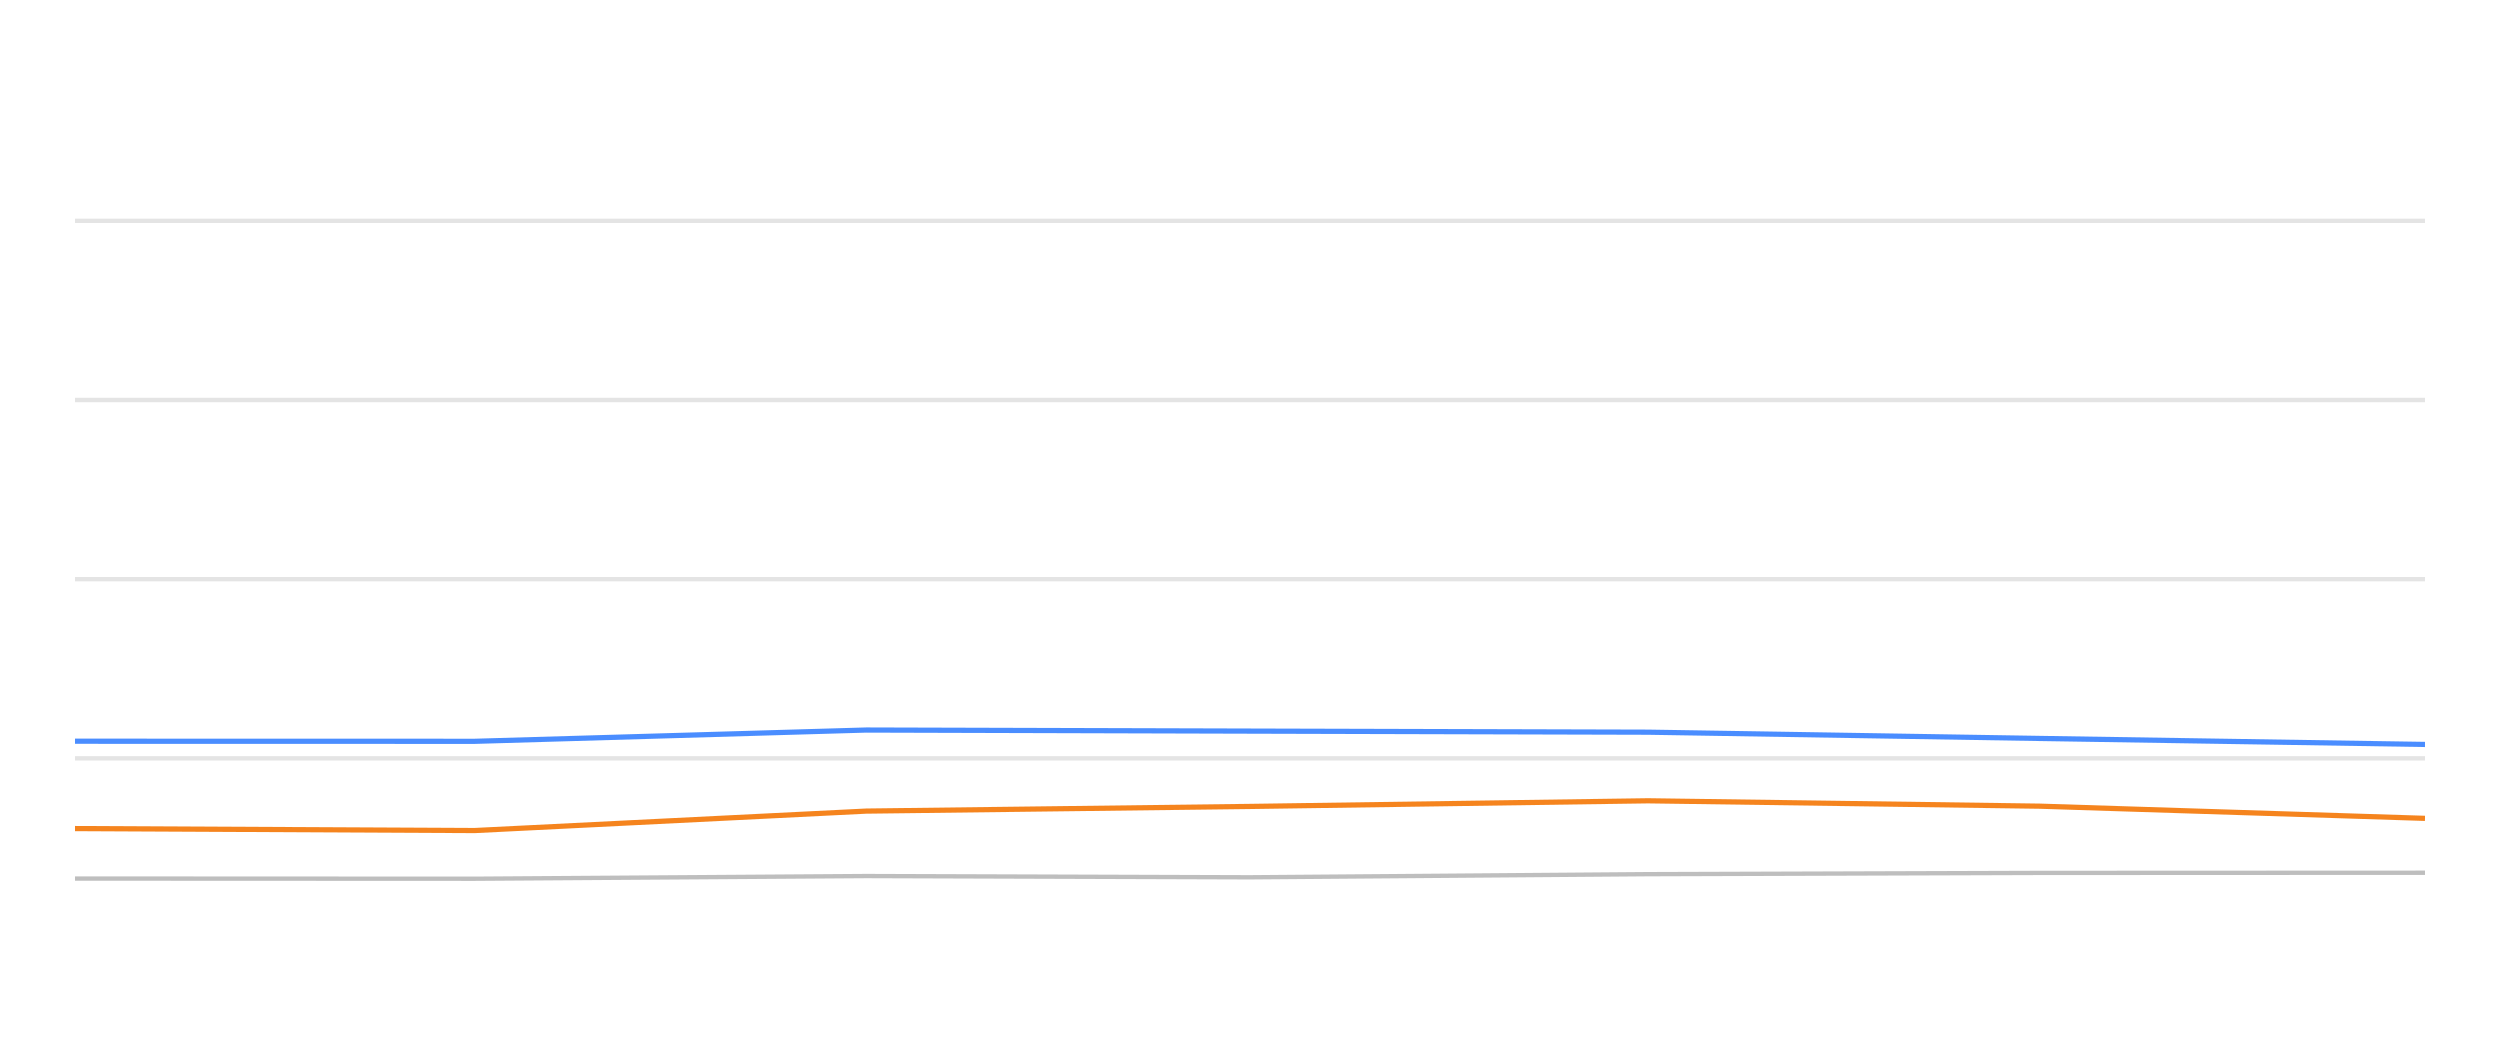
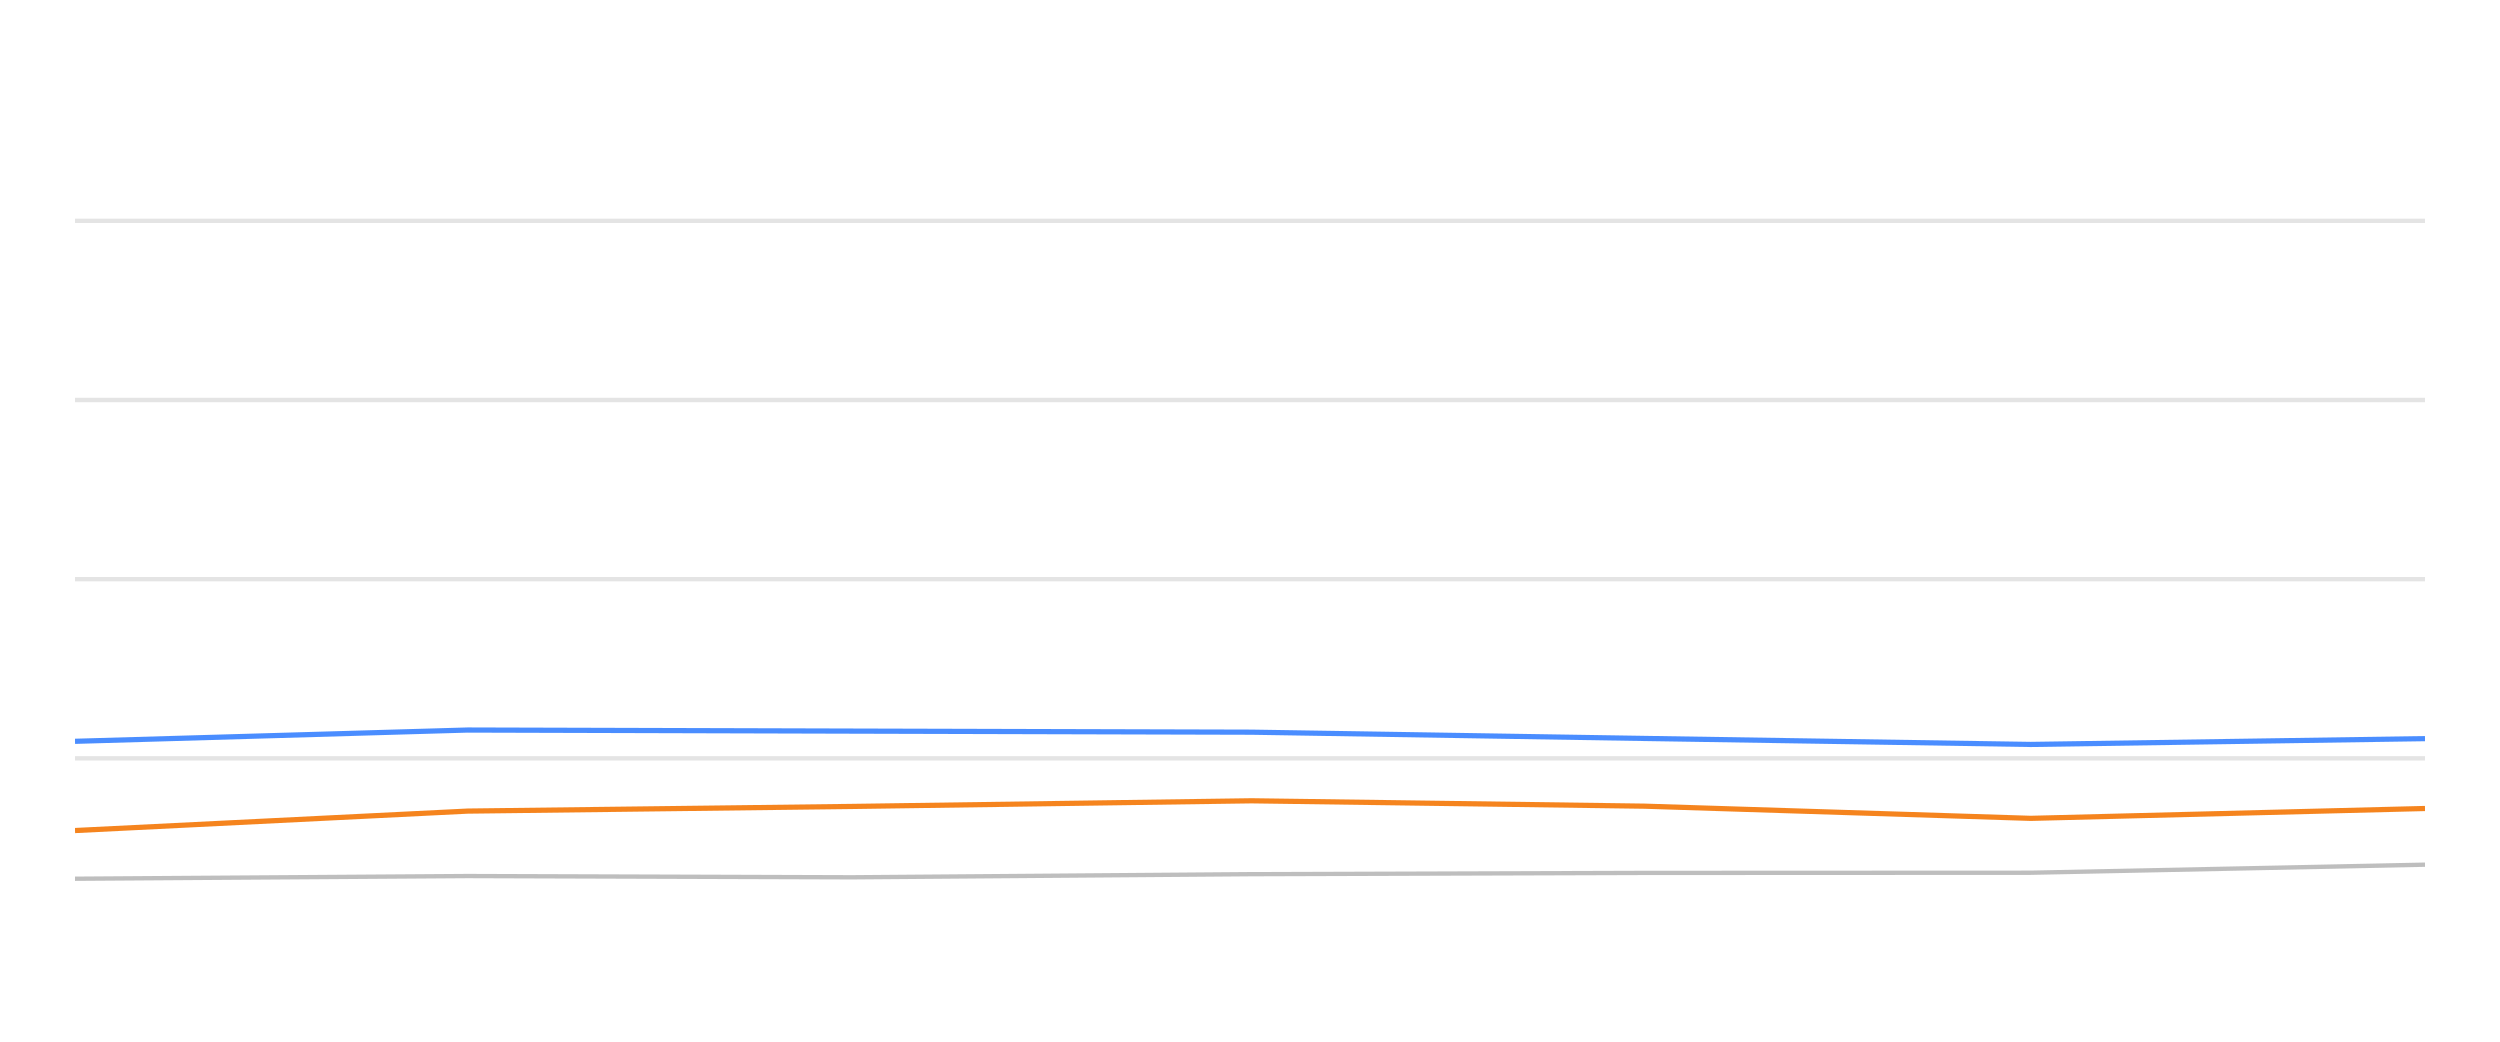
<svg xmlns="http://www.w3.org/2000/svg" width="288pt" height="120pt" viewBox="0 0 288 120" version="1.1">
  <defs>
    <style type="text/css">*{stroke-linejoin: round; stroke-linecap: butt}</style>
  </defs>
  <g id="figure_1">
    <g id="patch_1">
      <path d="M 0 120  L 288 120  L 288 0  L 0 0  L 0 120  z " style="fill: none; opacity: 0" />
    </g>
    <g id="axes_1">
      <g id="patch_2">
        <path d="M 8.64 108  L 279.36 108  L 279.36 4.8  L 8.64 4.8  L 8.64 108  z " style="fill: none" />
      </g>
      <g id="matplotlib.axis_1" />
      <g id="matplotlib.axis_2" />
      <g id="line2d_1">
-         <path d="M 8.64 87.36  L 279.36 87.36  " clip-path="url(#pce7c01ea23)" style="fill: none; stroke: #b2b2b2; stroke-opacity: 0.35; stroke-width: 0.5; stroke-linecap: square" />
+         <path d="M 8.64 87.36  L 279.36 87.36  " clip-path="url(#p3b46555e79)" style="fill: none; stroke: #b2b2b2; stroke-opacity: 0.35; stroke-width: 0.5; stroke-linecap: square" />
      </g>
      <g id="line2d_2">
-         <path d="M 8.64 66.72  L 279.36 66.72  " clip-path="url(#pce7c01ea23)" style="fill: none; stroke: #b2b2b2; stroke-opacity: 0.35; stroke-width: 0.5; stroke-linecap: square" />
+         <path d="M 8.64 66.72  L 279.36 66.72  " clip-path="url(#p3b46555e79)" style="fill: none; stroke: #b2b2b2; stroke-opacity: 0.35; stroke-width: 0.5; stroke-linecap: square" />
      </g>
      <g id="line2d_3">
-         <path d="M 8.64 46.08  L 279.36 46.08  " clip-path="url(#pce7c01ea23)" style="fill: none; stroke: #b2b2b2; stroke-opacity: 0.35; stroke-width: 0.5; stroke-linecap: square" />
+         <path d="M 8.64 46.08  L 279.36 46.08  " clip-path="url(#p3b46555e79)" style="fill: none; stroke: #b2b2b2; stroke-opacity: 0.35; stroke-width: 0.5; stroke-linecap: square" />
      </g>
      <g id="line2d_4">
-         <path d="M 8.64 25.44  L 279.36 25.44  " clip-path="url(#pce7c01ea23)" style="fill: none; stroke: #b2b2b2; stroke-opacity: 0.35; stroke-width: 0.5; stroke-linecap: square" />
+         <path d="M 8.64 25.44  L 279.36 25.44  " clip-path="url(#p3b46555e79)" style="fill: none; stroke: #b2b2b2; stroke-opacity: 0.35; stroke-width: 0.5; stroke-linecap: square" />
      </g>
      <g id="line2d_5">
-         <path d="M 8.64 101.209  L 54.682 101.23  L 99.793 100.92  L 143.925 101.065  L 189.847 100.704  L 234.985 100.559  L 279.36 100.539  " clip-path="url(#pce7c01ea23)" style="fill: none; stroke: #bebebe; stroke-width: 0.5; stroke-linecap: round" />
+         <path d="M 8.64 101.23  L 53.876 100.92  L 98.131 101.065  L 144.18 100.704  L 189.444 100.559  L 233.943 100.539  L 279.36 99.61  " clip-path="url(#p3b46555e79)" style="fill: none; stroke: #bebebe; stroke-width: 0.5; stroke-linecap: round" />
      </g>
      <g id="line2d_6">
-         <path d="M 8.64 85.389  L 54.682 85.399  L 99.793 84.099  L 143.925 84.223  L 189.847 84.347  L 234.985 85.069  L 279.36 85.76  " clip-path="url(#pce7c01ea23)" style="fill: none; stroke: #4a8dff; stroke-width: 0.6" />
+         <path d="M 8.64 85.399  L 53.876 84.099  L 98.131 84.223  L 144.18 84.347  L 189.444 85.069  L 233.943 85.76  L 279.36 85.09  " clip-path="url(#p3b46555e79)" style="fill: none; stroke: #4a8dff; stroke-width: 0.6" />
      </g>
      <g id="line2d_7">
-         <path d="M 8.64 95.451  L 54.682 95.678  L 99.793 93.438  L 143.925 92.902  L 189.847 92.252  L 234.985 92.871  L 279.36 94.274  " clip-path="url(#pce7c01ea23)" style="fill: none; stroke: #f5841e; stroke-width: 0.6" />
+         <path d="M 8.64 95.678  L 53.876 93.438  L 98.131 92.902  L 144.18 92.252  L 189.444 92.871  L 233.943 94.274  L 279.36 93.139  " clip-path="url(#p3b46555e79)" style="fill: none; stroke: #f5841e; stroke-width: 0.6" />
      </g>
    </g>
  </g>
  <defs>
-     <clipPath id="pce7c01ea23">
+     <clipPath id="p3b46555e79">
      <rect x="8.64" y="4.8" width="270.72" height="103.2" />
    </clipPath>
  </defs>
</svg>
